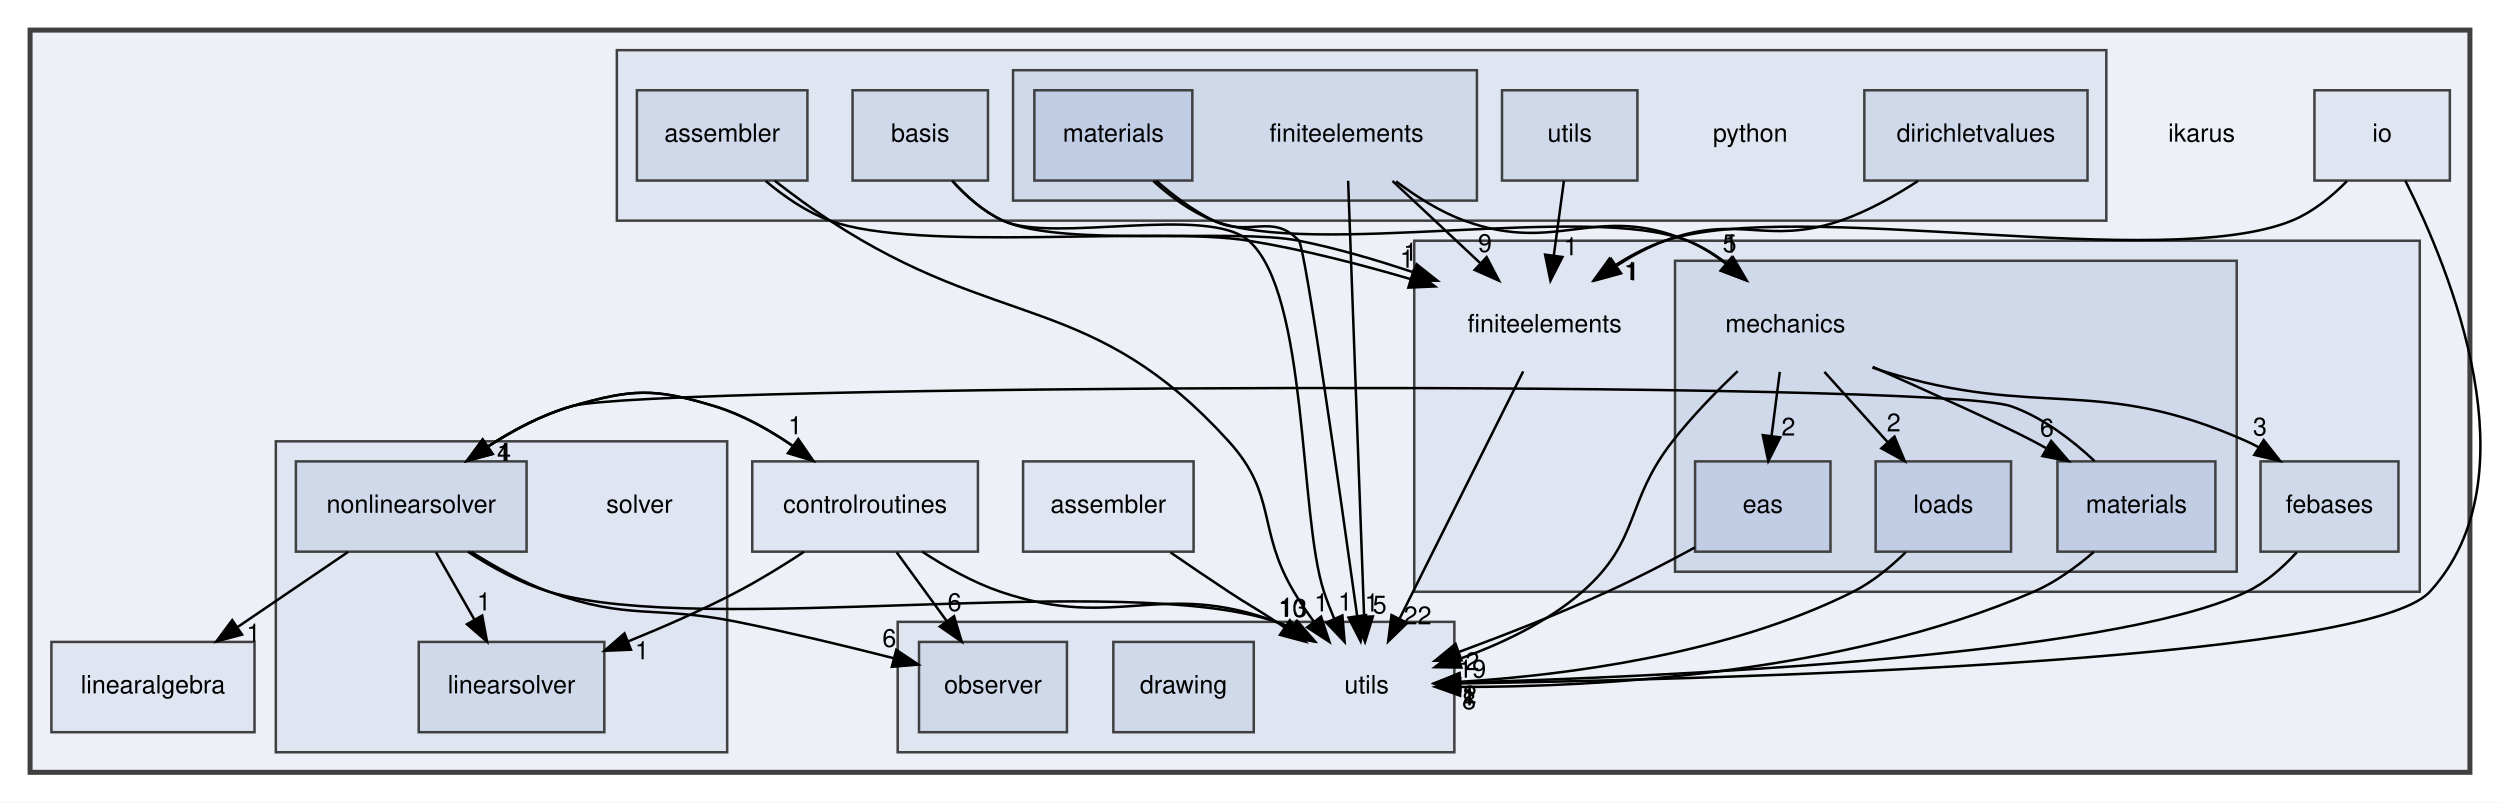
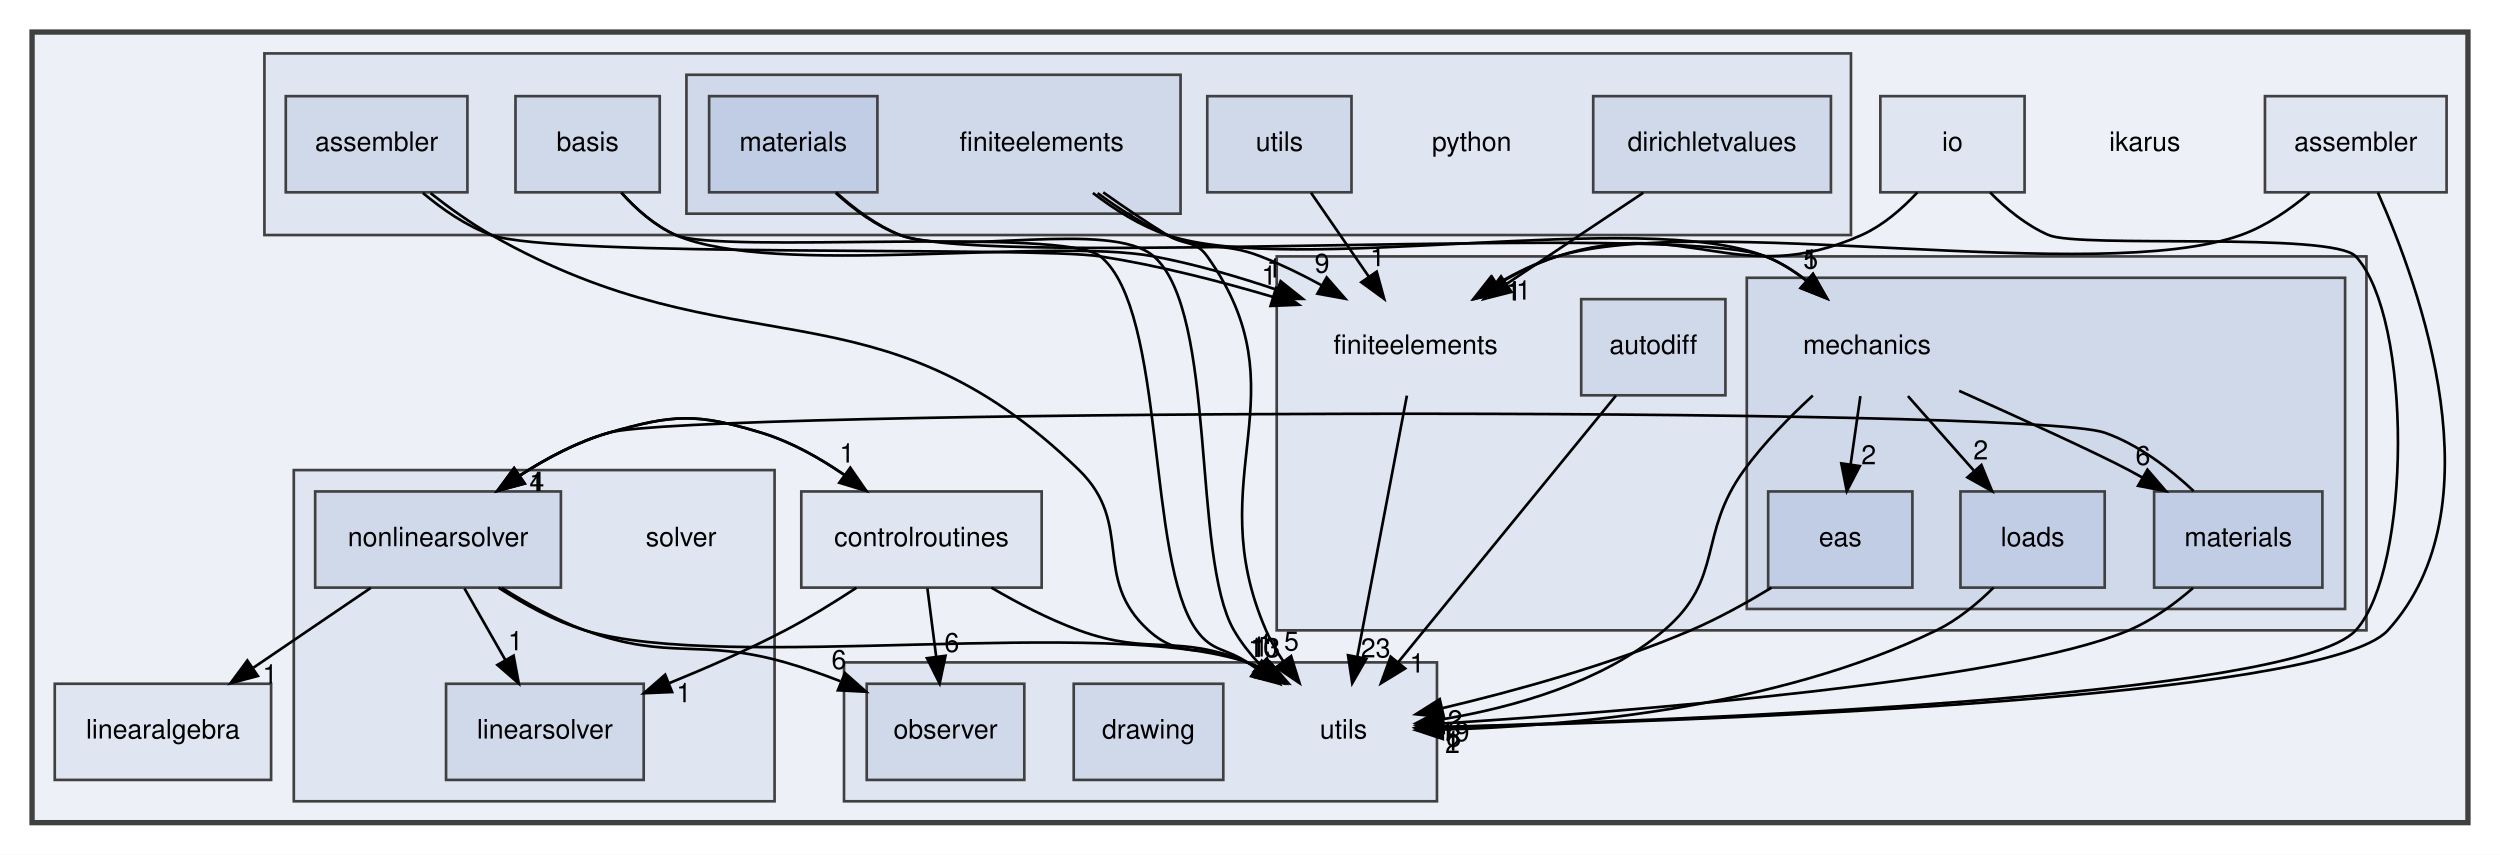
- <svg xmlns="http://www.w3.org/2000/svg" xmlns:xlink="http://www.w3.org/1999/xlink" width="997pt" height="320pt" viewBox="0.00 0.00 997.00 320.00">
+ <svg xmlns="http://www.w3.org/2000/svg" xmlns:xlink="http://www.w3.org/1999/xlink" width="936pt" height="320pt" viewBox="0.00 0.00 936.00 320.00">
  <g id="graph0" class="graph" transform="scale(1 1) rotate(0) translate(4 316)">
-     <polygon fill="white" stroke="transparent" points="-4,4 -4,-316 993,-316 993,4 -4,4" />
+     <polygon fill="white" stroke="transparent" points="-4,4 -4,-316 932,-316 932,4 -4,4" />
    <g id="clust1" class="cluster">
      <g id="a_clust1">
        <a xlink:href="dir_5bec9ec6c6b8ab3f2f9d60d2ff21ed81.html" target="_top">
-           <polygon fill="#edf0f7" stroke="#404040" stroke-width="2" points="8,-8 8,-304 981,-304 981,-8 8,-8" />
+           <polygon fill="#edf0f7" stroke="#404040" stroke-width="2" points="8,-8 8,-304 920,-304 920,-8 8,-8" />
        </a>
      </g>
    </g>
    <g id="clust2" class="cluster">
      <g id="a_clust2">
        <a xlink:href="dir_f5e28093cb075fb92f2345f7d8607df6.html" target="_top">
-           <polygon fill="#dfe5f1" stroke="#404040" points="560,-80 560,-220 961,-220 961,-80 560,-80" />
+           <polygon fill="#dfe5f1" stroke="#404040" points="474,-80 474,-220 882,-220 882,-80 474,-80" />
        </a>
      </g>
    </g>
    <g id="clust3" class="cluster">
      <g id="a_clust3">
        <a xlink:href="dir_d9d7fab038fcca5270fe0241ec433d4d.html" target="_top">
-           <polygon fill="#d0d9ea" stroke="#404040" points="664,-88 664,-212 888,-212 888,-88 664,-88" />
+           <polygon fill="#d0d9ea" stroke="#404040" points="650,-88 650,-212 874,-212 874,-88 650,-88" />
        </a>
      </g>
    </g>
    <g id="clust4" class="cluster">
      <g id="a_clust4">
        <a xlink:href="dir_6063e92d97cad5a47908d6a96069b24d.html" target="_top">
-           <polygon fill="#dfe5f1" stroke="#404040" points="242,-228 242,-296 836,-296 836,-228 242,-228" />
+           <polygon fill="#dfe5f1" stroke="#404040" points="95,-228 95,-296 689,-296 689,-228 95,-228" />
        </a>
      </g>
    </g>
    <g id="clust5" class="cluster">
      <g id="a_clust5">
        <a xlink:href="dir_3f77d910b8992c2715464d60b82eb4e5.html" target="_top">
-           <polygon fill="#d0d9ea" stroke="#404040" points="400,-236 400,-288 585,-288 585,-236 400,-236" />
+           <polygon fill="#d0d9ea" stroke="#404040" points="253,-236 253,-288 438,-288 438,-236 253,-236" />
        </a>
      </g>
    </g>
    <g id="clust6" class="cluster">
      <g id="a_clust6">
        <a xlink:href="dir_26588bed129c997bc132e8888f2113fa.html" target="_top">
          <polygon fill="#dfe5f1" stroke="#404040" points="106,-16 106,-140 286,-140 286,-16 106,-16" />
        </a>
      </g>
    </g>
    <g id="clust7" class="cluster">
      <g id="a_clust7">
        <a xlink:href="dir_36505a9bfb81f81ed7a4e794d4cf597e.html" target="_top">
-           <polygon fill="#dfe5f1" stroke="#404040" points="354,-16 354,-68 576,-68 576,-16 354,-16" />
+           <polygon fill="#dfe5f1" stroke="#404040" points="312,-16 312,-68 534,-68 534,-16 312,-16" />
        </a>
      </g>
    </g>
    <g id="node1" class="node">
-       <text text-anchor="middle" x="874" y="-259.5" font-family="Helvetica,sans-Serif" font-size="10.00">ikarus</text>
+       <text text-anchor="middle" x="799" y="-259.5" font-family="Helvetica,sans-Serif" font-size="10.00">ikarus</text>
    </g>
    <g id="node2" class="node">
      <g id="a_node2">
        <a xlink:href="dir_b4e169eb0efbd955079f9a2ee34b7226.html" target="_top" xlink:title="assembler">
-           <polygon fill="#dfe5f1" stroke="#404040" points="472,-132 404,-132 404,-96 472,-96 472,-132" />
-           <text text-anchor="middle" x="438" y="-111.5" font-family="Helvetica,sans-Serif" font-size="10.00">assembler</text>
+           <polygon fill="#dfe5f1" stroke="#404040" points="912,-280 844,-280 844,-244 912,-244 912,-280" />
+           <text text-anchor="middle" x="878" y="-259.5" font-family="Helvetica,sans-Serif" font-size="10.00">assembler</text>
+         </a>
+       </g>
+     </g>
+     <g id="node4" class="node">
+       <text text-anchor="middle" x="526" y="-183.5" font-family="Helvetica,sans-Serif" font-size="10.00">finiteelements</text>
+     </g>
+     <g id="edge2" class="edge">
+       <path fill="none" stroke="black" d="M860.69,-243.74C853.38,-237.59 844.39,-231.35 835,-228 781.4,-208.86 633.47,-236.5 579,-220 571.2,-217.64 563.4,-213.81 556.28,-209.59" />
+       <polygon fill="black" stroke="black" points="558,-206.53 547.68,-204.11 554.23,-212.43 558,-206.53" />
+       <g id="a_edge2-headlabel">
+         <a xlink:href="dir_000000_000012.html" target="_top" xlink:title="1">
+           <text text-anchor="middle" x="562.55" y="-203.57" font-family="Helvetica,sans-Serif" font-size="10.00">1</text>
        </a>
      </g>
    </g>
    <g id="node22" class="node">
-       <text text-anchor="middle" x="541" y="-39.5" font-family="Helvetica,sans-Serif" font-size="10.00">utils</text>
+       <text text-anchor="middle" x="499" y="-39.5" font-family="Helvetica,sans-Serif" font-size="10.00">utils</text>
    </g>
    <g id="edge1" class="edge">
-       <path fill="none" stroke="black" d="M462.79,-95.69C470.21,-90.57 478.4,-85.01 486,-80 494.34,-74.5 496.67,-73.52 505,-68 506.07,-67.29 507.16,-66.57 508.25,-65.83" />
-       <polygon fill="black" stroke="black" points="510.4,-68.61 516.7,-60.09 506.46,-62.82 510.4,-68.61" />
+       <path fill="none" stroke="black" d="M886.27,-243.9C902.14,-208.34 931.75,-125.89 890,-80 866.44,-54.11 629.12,-45.95 536.11,-43.73" />
+       <polygon fill="black" stroke="black" points="536.1,-40.23 526.02,-43.5 535.94,-47.23 536.1,-40.23" />
      <g id="a_edge1-headlabel">
        <a xlink:href="dir_000000_000029.html" target="_top" xlink:title="1">
-           <text text-anchor="middle" x="509.02" y="-70.47" font-family="Helvetica,sans-Serif" font-size="10.00">1</text>
+           <text text-anchor="middle" x="539.76" y="-34.97" font-family="Helvetica,sans-Serif" font-size="10.00">1</text>
        </a>
      </g>
    </g>
    <g id="node3" class="node">
      <g id="a_node3">
        <a xlink:href="dir_a97b071c9c6f7bcc51f4d0bc7519f177.html" target="_top" xlink:title="controlroutines">
          <polygon fill="#dfe5f1" stroke="#404040" points="386,-132 296,-132 296,-96 386,-96 386,-132" />
          <text text-anchor="middle" x="341" y="-111.5" font-family="Helvetica,sans-Serif" font-size="10.00">controlroutines</text>
        </a>
      </g>
    </g>
    <g id="node20" class="node">
      <g id="a_node20">
        <a xlink:href="dir_bcdbbdf4d2b6b627956abd47159b4d71.html" target="_top" xlink:title="linearsolver">
          <polygon fill="#d0d9ea" stroke="#404040" points="237,-60 163,-60 163,-24 237,-24 237,-60" />
          <text text-anchor="middle" x="200" y="-39.5" font-family="Helvetica,sans-Serif" font-size="10.00">linearsolver</text>
        </a>
      </g>
    </g>
-     <g id="edge4" class="edge">
+     <g id="edge5" class="edge">
      <path fill="none" stroke="black" d="M316.65,-95.94C308.38,-90.51 298.97,-84.69 290,-80 276.26,-72.81 260.8,-66.02 246.62,-60.26" />
      <polygon fill="black" stroke="black" points="247.63,-56.9 237.04,-56.45 245.04,-63.4 247.63,-56.9" />
-       <g id="a_edge4-headlabel">
-         <a xlink:href="dir_000004_000018.html" target="_top" xlink:title="1">
+       <g id="a_edge5-headlabel">
+         <a xlink:href="dir_000005_000018.html" target="_top" xlink:title="1">
          <text text-anchor="middle" x="252.02" y="-53.09" font-family="Helvetica,sans-Serif" font-size="10.00">1</text>
        </a>
      </g>
    </g>
    <g id="node21" class="node">
      <g id="a_node21">
        <a xlink:href="dir_bf30182dc97724dc8c2a6cdd4c321688.html" target="_top" xlink:title="nonlinearsolver">
          <polygon fill="#d0d9ea" stroke="#404040" points="206,-132 114,-132 114,-96 206,-96 206,-132" />
          <text text-anchor="middle" x="160" y="-111.5" font-family="Helvetica,sans-Serif" font-size="10.00">nonlinearsolver</text>
        </a>
      </g>
    </g>
-     <g id="edge5" class="edge">
+     <g id="edge6" class="edge">
      <path fill="none" stroke="black" d="M320.37,-132.19C309.46,-140.59 295.38,-149.65 281,-154 256.75,-161.34 248.35,-160.98 224,-154 212.31,-150.65 200.68,-144.47 190.61,-137.95" />
      <polygon fill="black" stroke="black" points="192.43,-134.96 182.2,-132.2 188.48,-140.73 192.43,-134.96" />
-       <g id="a_edge5-headlabel">
-         <a xlink:href="dir_000004_000023.html" target="_top" xlink:title="4">
+       <g id="a_edge6-headlabel">
+         <a xlink:href="dir_000005_000023.html" target="_top" xlink:title="4">
          <text text-anchor="middle" x="197" y="-132.14" font-family="Helvetica,sans-Serif" font-size="10.00">4</text>
        </a>
      </g>
    </g>
-     <g id="edge2" class="edge">
-       <path fill="none" stroke="black" d="M363.8,-95.99C373.03,-89.94 384.08,-83.72 395,-80 441.55,-64.13 458.94,-85.22 505,-68 507.08,-67.22 509.16,-66.29 511.21,-65.26" />
-       <polygon fill="black" stroke="black" points="513.01,-68.26 519.89,-60.21 509.49,-62.21 513.01,-68.26" />
-       <g id="a_edge2-headlabel">
-         <a xlink:href="dir_000004_000029.html" target="_top" xlink:title="10">
-           <text text-anchor="middle" x="511.33" y="-70.02" font-family="Helvetica,sans-Serif" font-size="10.00">10</text>
+     <g id="edge3" class="edge">
+       <path fill="none" stroke="black" d="M367.15,-95.99C377.1,-90.17 388.75,-84.09 400,-80 426.78,-70.25 436.72,-79.04 463,-68 464.84,-67.23 466.68,-66.35 468.51,-65.4" />
+       <polygon fill="black" stroke="black" points="470.56,-68.25 477.38,-60.15 466.99,-62.23 470.56,-68.25" />
+       <g id="a_edge3-headlabel">
+         <a xlink:href="dir_000005_000029.html" target="_top" xlink:title="10">
+           <text text-anchor="middle" x="468.91" y="-70.03" font-family="Helvetica,sans-Serif" font-size="10.00">10</text>
        </a>
      </g>
    </g>
    <g id="node24" class="node">
      <g id="a_node24">
        <a xlink:href="dir_8f2573d1a9c53251c08257bad1a27fd3.html" target="_top" xlink:title="observer">
-           <polygon fill="#d0d9ea" stroke="#404040" points="421.5,-60 362.5,-60 362.5,-24 421.5,-24 421.5,-60" />
-           <text text-anchor="middle" x="392" y="-39.5" font-family="Helvetica,sans-Serif" font-size="10.00">observer</text>
-         </a>
-       </g>
-     </g>
-     <g id="edge3" class="edge">
-       <path fill="none" stroke="black" d="M353.61,-95.7C359.6,-87.47 366.88,-77.48 373.48,-68.42" />
-       <polygon fill="black" stroke="black" points="376.48,-70.25 379.54,-60.1 370.82,-66.13 376.48,-70.25" />
-       <g id="a_edge3-headlabel">
-         <a xlink:href="dir_000004_000024.html" target="_top" xlink:title="6">
-           <text text-anchor="middle" x="376.66" y="-72.32" font-family="Helvetica,sans-Serif" font-size="10.00">6</text>
-         </a>
-       </g>
-     </g>
-     <g id="node4" class="node">
-       <text text-anchor="middle" x="612" y="-183.5" font-family="Helvetica,sans-Serif" font-size="10.00">finiteelements</text>
-     </g>
-     <g id="edge6" class="edge">
-       <path fill="none" stroke="black" d="M603.44,-167.87C591.18,-143.35 568.52,-98.03 554.13,-69.26" />
-       <polygon fill="black" stroke="black" points="557.2,-67.57 549.59,-60.19 550.94,-70.7 557.2,-67.57" />
-       <g id="a_edge6-headlabel">
-         <a xlink:href="dir_000012_000029.html" target="_top" xlink:title="22">
-           <text text-anchor="middle" x="561.34" y="-67.01" font-family="Helvetica,sans-Serif" font-size="10.00">22</text>
+           <polygon fill="#d0d9ea" stroke="#404040" points="379.5,-60 320.5,-60 320.5,-24 379.5,-24 379.5,-60" />
+           <text text-anchor="middle" x="350" y="-39.5" font-family="Helvetica,sans-Serif" font-size="10.00">observer</text>
+         </a>
+       </g>
+     </g>
+     <g id="edge4" class="edge">
+       <path fill="none" stroke="black" d="M343.22,-95.7C344.22,-87.98 345.41,-78.71 346.51,-70.11" />
+       <polygon fill="black" stroke="black" points="350,-70.47 347.8,-60.1 343.05,-69.58 350,-70.47" />
+       <g id="a_edge4-headlabel">
+         <a xlink:href="dir_000005_000024.html" target="_top" xlink:title="6">
+           <text text-anchor="middle" x="352.35" y="-71.9" font-family="Helvetica,sans-Serif" font-size="10.00">6</text>
+         </a>
+       </g>
+     </g>
+     <g id="edge7" class="edge">
+       <path fill="none" stroke="black" d="M522.74,-167.87C518.14,-143.67 509.69,-99.21 504.21,-70.39" />
+       <polygon fill="black" stroke="black" points="507.57,-69.36 502.27,-60.19 500.7,-70.67 507.57,-69.36" />
+       <g id="a_edge7-headlabel">
+         <a xlink:href="dir_000012_000029.html" target="_top" xlink:title="23">
+           <text text-anchor="middle" x="511.04" y="-69.86" font-family="Helvetica,sans-Serif" font-size="10.00">23</text>
        </a>
      </g>
    </g>
    <g id="node5" class="node">
      <g id="a_node5">
-         <a xlink:href="dir_61e4bb2d8fdf22e48d3b2b105ffe3f94.html" target="_top" xlink:title="febases">
-           <polygon fill="#d0d9ea" stroke="#404040" points="952.5,-132 897.5,-132 897.5,-96 952.5,-96 952.5,-132" />
-           <text text-anchor="middle" x="925" y="-111.5" font-family="Helvetica,sans-Serif" font-size="10.00">febases</text>
-         </a>
-       </g>
-     </g>
-     <g id="edge7" class="edge">
-       <path fill="none" stroke="black" d="M911.96,-95.75C906.48,-89.76 899.6,-83.63 892,-80 837.27,-53.88 657.33,-46.03 578.53,-43.82" />
-       <polygon fill="black" stroke="black" points="578.19,-40.31 568.1,-43.54 578.01,-47.3 578.19,-40.31" />
-       <g id="a_edge7-headlabel">
-         <a xlink:href="dir_000010_000029.html" target="_top" xlink:title="1">
-           <text text-anchor="middle" x="581.86" y="-35.06" font-family="Helvetica,sans-Serif" font-size="10.00">1</text>
+         <a xlink:href="dir_f2093aa0bbe53d503b3e96f431ce5f90.html" target="_top" xlink:title="autodiff">
+           <polygon fill="#d0d9ea" stroke="#404040" points="642,-204 588,-204 588,-168 642,-168 642,-204" />
+           <text text-anchor="middle" x="615" y="-183.5" font-family="Helvetica,sans-Serif" font-size="10.00">autodiff</text>
+         </a>
+       </g>
+     </g>
+     <g id="edge8" class="edge">
+       <path fill="none" stroke="black" d="M601.01,-167.87C580.72,-143.03 542.99,-96.85 519.54,-68.14" />
+       <polygon fill="black" stroke="black" points="522.08,-65.72 513.04,-60.19 516.66,-70.15 522.08,-65.72" />
+       <g id="a_edge8-headlabel">
+         <a xlink:href="dir_000003_000029.html" target="_top" xlink:title="1">
+           <text text-anchor="middle" x="526.55" y="-64.21" font-family="Helvetica,sans-Serif" font-size="10.00">1</text>
        </a>
      </g>
    </g>
    <g id="node6" class="node">
-       <text text-anchor="middle" x="708" y="-183.5" font-family="Helvetica,sans-Serif" font-size="10.00">mechanics</text>
-     </g>
-     <g id="edge10" class="edge">
-       <path fill="none" stroke="black" d="M742.73,-169.41C744.16,-168.91 745.59,-168.44 747,-168 809.69,-148.55 832.06,-166.74 892,-140 893.58,-139.3 895.15,-138.5 896.71,-137.64" />
-       <polygon fill="black" stroke="black" points="898.76,-140.48 905.33,-132.17 895.01,-134.58 898.76,-140.48" />
-       <g id="a_edge10-headlabel">
-         <a xlink:href="dir_000022_000010.html" target="_top" xlink:title="3">
-           <text text-anchor="middle" x="897.25" y="-142.31" font-family="Helvetica,sans-Serif" font-size="10.00">3</text>
-         </a>
-       </g>
+       <text text-anchor="middle" x="695" y="-183.5" font-family="Helvetica,sans-Serif" font-size="10.00">mechanics</text>
    </g>
    <g id="node7" class="node">
      <g id="a_node7">
        <a xlink:href="dir_8255788c45776b878bdf90a74000e4e1.html" target="_top" xlink:title="eas">
-           <polygon fill="#c1cde4" stroke="#404040" points="726,-132 672,-132 672,-96 726,-96 726,-132" />
-           <text text-anchor="middle" x="699" y="-111.5" font-family="Helvetica,sans-Serif" font-size="10.00">eas</text>
+           <polygon fill="#c1cde4" stroke="#404040" points="712,-132 658,-132 658,-96 712,-96 712,-132" />
+           <text text-anchor="middle" x="685" y="-111.5" font-family="Helvetica,sans-Serif" font-size="10.00">eas</text>
        </a>
      </g>
    </g>
    <g id="edge11" class="edge">
-       <path fill="none" stroke="black" d="M705.78,-167.7C704.78,-159.98 703.59,-150.71 702.49,-142.11" />
-       <polygon fill="black" stroke="black" points="705.95,-141.58 701.2,-132.1 699,-142.47 705.95,-141.58" />
+       <path fill="none" stroke="black" d="M692.53,-167.7C691.43,-159.98 690.1,-150.71 688.87,-142.11" />
+       <polygon fill="black" stroke="black" points="692.32,-141.51 687.44,-132.1 685.39,-142.5 692.32,-141.51" />
      <g id="a_edge11-headlabel">
-         <a xlink:href="dir_000022_000009.html" target="_top" xlink:title="2">
-           <text text-anchor="middle" x="709.22" y="-142.28" font-family="Helvetica,sans-Serif" font-size="10.00">2</text>
+         <a xlink:href="dir_000022_000010.html" target="_top" xlink:title="2">
+           <text text-anchor="middle" x="695.64" y="-142.17" font-family="Helvetica,sans-Serif" font-size="10.00">2</text>
        </a>
      </g>
    </g>
    <g id="node8" class="node">
      <g id="a_node8">
        <a xlink:href="dir_31d7c48772b4fae367539a6092b906a8.html" target="_top" xlink:title="loads">
-           <polygon fill="#c1cde4" stroke="#404040" points="798,-132 744,-132 744,-96 798,-96 798,-132" />
-           <text text-anchor="middle" x="771" y="-111.5" font-family="Helvetica,sans-Serif" font-size="10.00">loads</text>
-         </a>
-       </g>
-     </g>
-     <g id="edge8" class="edge">
-       <path fill="none" stroke="black" d="M723.57,-167.7C731.2,-159.22 740.52,-148.86 748.88,-139.58" />
-       <polygon fill="black" stroke="black" points="751.52,-141.88 755.61,-132.1 746.31,-137.2 751.52,-141.88" />
-       <g id="a_edge8-headlabel">
+           <polygon fill="#c1cde4" stroke="#404040" points="784,-132 730,-132 730,-96 784,-96 784,-132" />
+           <text text-anchor="middle" x="757" y="-111.5" font-family="Helvetica,sans-Serif" font-size="10.00">loads</text>
+         </a>
+       </g>
+     </g>
+     <g id="edge9" class="edge">
+       <path fill="none" stroke="black" d="M710.33,-167.7C717.76,-159.3 726.82,-149.07 734.98,-139.86" />
+       <polygon fill="black" stroke="black" points="737.84,-141.91 741.85,-132.1 732.6,-137.27 737.84,-141.91" />
+       <g id="a_edge9-headlabel">
        <a xlink:href="dir_000022_000019.html" target="_top" xlink:title="2">
-           <text text-anchor="middle" x="751.22" y="-143.95" font-family="Helvetica,sans-Serif" font-size="10.00">2</text>
+           <text text-anchor="middle" x="737.58" y="-143.98" font-family="Helvetica,sans-Serif" font-size="10.00">2</text>
        </a>
      </g>
    </g>
    <g id="node9" class="node">
      <g id="a_node9">
        <a xlink:href="dir_fc403fdb7d4f9d9b203e31bf1b8a15f4.html" target="_top" xlink:title="materials">
-           <polygon fill="#c1cde4" stroke="#404040" points="879.5,-132 816.5,-132 816.5,-96 879.5,-96 879.5,-132" />
-           <text text-anchor="middle" x="848" y="-111.5" font-family="Helvetica,sans-Serif" font-size="10.00">materials</text>
+           <polygon fill="#c1cde4" stroke="#404040" points="865.5,-132 802.5,-132 802.5,-96 865.5,-96 865.5,-132" />
+           <text text-anchor="middle" x="834" y="-111.5" font-family="Helvetica,sans-Serif" font-size="10.00">materials</text>
        </a>
      </g>
    </g>
    <g id="edge12" class="edge">
-       <path fill="none" stroke="black" d="M742.86,-169.69C766.4,-159.25 795.24,-146.23 807,-140 808.71,-139.09 810.45,-138.14 812.2,-137.17" />
-       <polygon fill="black" stroke="black" points="814,-140.17 820.92,-132.14 810.51,-134.11 814,-140.17" />
+       <path fill="none" stroke="black" d="M729.51,-169.67C752.8,-159.22 781.35,-146.2 793,-140 794.71,-139.09 796.45,-138.14 798.2,-137.16" />
+       <polygon fill="black" stroke="black" points="800,-140.16 806.91,-132.13 796.5,-134.1 800,-140.16" />
      <g id="a_edge12-headlabel">
        <a xlink:href="dir_000022_000020.html" target="_top" xlink:title="6">
-           <text text-anchor="middle" x="812.31" y="-141.92" font-family="Helvetica,sans-Serif" font-size="10.00">6</text>
-         </a>
-       </g>
-     </g>
-     <g id="edge9" class="edge">
-       <path fill="none" stroke="black" d="M688.98,-167.99C680.52,-159.94 670.75,-149.93 663,-140 643.86,-115.49 650.41,-100.47 627,-80 613.01,-67.78 594.38,-59.09 578.03,-53.22" />
-       <polygon fill="black" stroke="black" points="578.8,-49.79 568.21,-49.93 576.57,-56.43 578.8,-49.79" />
-       <g id="a_edge9-headlabel">
+           <text text-anchor="middle" x="798.31" y="-141.92" font-family="Helvetica,sans-Serif" font-size="10.00">6</text>
+         </a>
+       </g>
+     </g>
+     <g id="edge10" class="edge">
+       <path fill="none" stroke="black" d="M674.71,-167.9C666.1,-159.99 656.37,-150.11 649,-140 631.43,-115.91 641.74,-99.28 619,-80 595.76,-60.3 562.13,-51.08 536.39,-46.77" />
+       <polygon fill="black" stroke="black" points="536.65,-43.27 526.24,-45.26 535.61,-50.2 536.65,-43.27" />
+       <g id="a_edge10-headlabel">
        <a xlink:href="dir_000022_000029.html" target="_top" xlink:title="19">
-           <text text-anchor="middle" x="583.11" y="-45.74" font-family="Helvetica,sans-Serif" font-size="10.00">19</text>
+           <text text-anchor="middle" x="540.62" y="-38.5" font-family="Helvetica,sans-Serif" font-size="10.00">19</text>
        </a>
      </g>
    </g>
    <g id="edge13" class="edge">
-       <path fill="none" stroke="black" d="M671.89,-97.65C661.17,-91.83 648.65,-85.32 637,-80 617.81,-71.23 595.89,-62.68 577.84,-56.01" />
-       <polygon fill="black" stroke="black" points="578.85,-52.65 568.26,-52.51 576.45,-59.23 578.85,-52.65" />
+       <path fill="none" stroke="black" d="M659.23,-95.95C649.97,-90.33 639.27,-84.4 629,-80 598.72,-67.02 562.57,-57.15 536.08,-50.89" />
+       <polygon fill="black" stroke="black" points="536.61,-47.42 526.08,-48.58 535.04,-54.24 536.61,-47.42" />
      <g id="a_edge13-headlabel">
-         <a xlink:href="dir_000009_000029.html" target="_top" xlink:title="2">
-           <text text-anchor="middle" x="583.2" y="-48.72" font-family="Helvetica,sans-Serif" font-size="10.00">2</text>
+         <a xlink:href="dir_000010_000029.html" target="_top" xlink:title="2">
+           <text text-anchor="middle" x="540.75" y="-42.96" font-family="Helvetica,sans-Serif" font-size="10.00">2</text>
        </a>
      </g>
    </g>
    <g id="edge14" class="edge">
-       <path fill="none" stroke="black" d="M755.98,-95.75C750.01,-89.91 742.73,-83.88 735,-80 684.65,-54.73 619.01,-46.65 578.45,-44.11" />
-       <polygon fill="black" stroke="black" points="578.38,-40.6 568.21,-43.56 578,-47.59 578.38,-40.6" />
+       <path fill="none" stroke="black" d="M742.38,-96C736.35,-90.03 728.93,-83.86 721,-80 660.88,-50.7 581.91,-44.04 536.17,-42.84" />
+       <polygon fill="black" stroke="black" points="536.18,-39.34 526.11,-42.65 536.05,-46.34 536.18,-39.34" />
      <g id="a_edge14-headlabel">
        <a xlink:href="dir_000019_000029.html" target="_top" xlink:title="2">
-           <text text-anchor="middle" x="582.13" y="-35.46" font-family="Helvetica,sans-Serif" font-size="10.00">2</text>
+           <text text-anchor="middle" x="539.82" y="-34.07" font-family="Helvetica,sans-Serif" font-size="10.00">2</text>
        </a>
      </g>
    </g>
    <g id="edge16" class="edge">
-       <path fill="none" stroke="black" d="M831.32,-132.13C822.36,-140.52 810.59,-149.58 798,-154 767.91,-164.56 254.65,-162.79 224,-154 212.31,-150.65 200.68,-144.47 190.61,-137.95" />
+       <path fill="none" stroke="black" d="M817.32,-132.13C808.36,-140.52 796.59,-149.58 784,-154 754.64,-164.3 253.91,-162.58 224,-154 212.31,-150.65 200.68,-144.47 190.61,-137.95" />
      <polygon fill="black" stroke="black" points="192.43,-134.96 182.2,-132.2 188.48,-140.73 192.43,-134.96" />
      <g id="a_edge16-headlabel">
        <a xlink:href="dir_000020_000023.html" target="_top" xlink:title="1">
          <text text-anchor="middle" x="197" y="-132.14" font-family="Helvetica,sans-Serif" font-size="10.00">1</text>
        </a>
      </g>
    </g>
    <g id="edge15" class="edge">
-       <path fill="none" stroke="black" d="M831.03,-95.9C824.13,-89.92 815.72,-83.77 807,-80 730.72,-47.03 631.73,-42.04 578.62,-42.04" />
-       <polygon fill="black" stroke="black" points="578.3,-38.54 568.32,-42.11 578.34,-45.54 578.3,-38.54" />
+       <path fill="none" stroke="black" d="M817.05,-95.84C810.15,-89.86 801.75,-83.71 793,-80 747.6,-60.73 605.28,-49.57 536.69,-45.18" />
+       <polygon fill="black" stroke="black" points="536.54,-41.66 526.34,-44.53 536.1,-48.65 536.54,-41.66" />
      <g id="a_edge15-headlabel">
        <a xlink:href="dir_000020_000029.html" target="_top" xlink:title="8">
-           <text text-anchor="middle" x="581.87" y="-33.18" font-family="Helvetica,sans-Serif" font-size="10.00">8</text>
+           <text text-anchor="middle" x="540.3" y="-36.55" font-family="Helvetica,sans-Serif" font-size="10.00">8</text>
        </a>
      </g>
    </g>
    <g id="node10" class="node">
      <g id="a_node10">
        <a xlink:href="dir_cd0257e5a0a5e21e0bd17a30fdd07a18.html" target="_top" xlink:title="io">
-           <polygon fill="#dfe5f1" stroke="#404040" points="973,-280 919,-280 919,-244 973,-244 973,-280" />
-           <text text-anchor="middle" x="946" y="-259.5" font-family="Helvetica,sans-Serif" font-size="10.00">io</text>
+           <polygon fill="#dfe5f1" stroke="#404040" points="754,-280 700,-280 700,-244 754,-244 754,-280" />
+           <text text-anchor="middle" x="727" y="-259.5" font-family="Helvetica,sans-Serif" font-size="10.00">io</text>
        </a>
      </g>
    </g>
    <g id="edge18" class="edge">
-       <path fill="none" stroke="black" d="M931.98,-243.78C925.93,-237.63 918.32,-231.39 910,-228 858.53,-207.02 712.81,-237.33 660,-220 653.16,-217.75 646.41,-214.2 640.23,-210.25" />
-       <polygon fill="black" stroke="black" points="641.84,-207.11 631.64,-204.27 637.84,-212.85 641.84,-207.11" />
+       <path fill="none" stroke="black" d="M713.86,-243.95C708.16,-237.83 700.96,-231.56 693,-228 646.63,-207.28 627.32,-235.66 579,-220 571.32,-217.51 563.61,-213.67 556.55,-209.48" />
+       <polygon fill="black" stroke="black" points="558.33,-206.46 548.01,-204.06 554.58,-212.37 558.33,-206.46" />
      <g id="a_edge18-headlabel">
        <a xlink:href="dir_000016_000012.html" target="_top" xlink:title="1">
-           <text text-anchor="middle" x="646.42" y="-204.33" font-family="Helvetica,sans-Serif" font-size="10.00">1</text>
+           <text text-anchor="middle" x="562.88" y="-203.49" font-family="Helvetica,sans-Serif" font-size="10.00">1</text>
        </a>
      </g>
    </g>
    <g id="edge17" class="edge">
-       <path fill="none" stroke="black" d="M955.26,-243.9C973.13,-208.34 1007.06,-125.89 965,-80 939.11,-51.75 676.77,-44.99 578.18,-43.44" />
-       <polygon fill="black" stroke="black" points="578.13,-39.94 568.08,-43.29 578.03,-46.94 578.13,-39.94" />
+       <path fill="none" stroke="black" d="M741.09,-243.94C747.15,-237.81 754.74,-231.55 763,-228 774.77,-222.94 869.26,-229.37 878,-220 899.22,-197.25 898.9,-103.04 878,-80 855.3,-54.98 627.22,-46.32 536.21,-43.85" />
+       <polygon fill="black" stroke="black" points="536.15,-40.35 526.07,-43.59 535.97,-47.35 536.15,-40.35" />
      <g id="a_edge17-headlabel">
        <a xlink:href="dir_000016_000029.html" target="_top" xlink:title="1">
-           <text text-anchor="middle" x="581.77" y="-34.65" font-family="Helvetica,sans-Serif" font-size="10.00">1</text>
+           <text text-anchor="middle" x="539.82" y="-35.11" font-family="Helvetica,sans-Serif" font-size="10.00">1</text>
        </a>
      </g>
    </g>
    <g id="node11" class="node">
      <g id="a_node11">
        <a xlink:href="dir_097a0db622079e3c719566efcc9bbfe3.html" target="_top" xlink:title="linearalgebra">
          <polygon fill="#dfe5f1" stroke="#404040" points="97.5,-60 16.5,-60 16.5,-24 97.5,-24 97.5,-60" />
          <text text-anchor="middle" x="57" y="-39.5" font-family="Helvetica,sans-Serif" font-size="10.00">linearalgebra</text>
        </a>
      </g>
    </g>
    <g id="node12" class="node">
-       <text text-anchor="middle" x="694" y="-259.5" font-family="Helvetica,sans-Serif" font-size="10.00">python</text>
+       <text text-anchor="middle" x="547" y="-259.5" font-family="Helvetica,sans-Serif" font-size="10.00">python</text>
    </g>
    <g id="node13" class="node">
      <g id="a_node13">
        <a xlink:href="dir_2eacd46bb6575c3620b10a673993bd91.html" target="_top" xlink:title="assembler">
-           <polygon fill="#d0d9ea" stroke="#404040" points="318,-280 250,-280 250,-244 318,-244 318,-280" />
-           <text text-anchor="middle" x="284" y="-259.5" font-family="Helvetica,sans-Serif" font-size="10.00">assembler</text>
+           <polygon fill="#d0d9ea" stroke="#404040" points="171,-280 103,-280 103,-244 171,-244 171,-280" />
+           <text text-anchor="middle" x="137" y="-259.5" font-family="Helvetica,sans-Serif" font-size="10.00">assembler</text>
        </a>
      </g>
    </g>
    <g id="edge20" class="edge">
-       <path fill="none" stroke="black" d="M301.34,-243.82C308.65,-237.68 317.63,-231.43 327,-228 361.89,-215.22 457.32,-225.93 494,-220 515.48,-216.53 538.62,-210.56 558.68,-204.65" />
-       <polygon fill="black" stroke="black" points="559.69,-208 568.26,-201.77 557.67,-201.3 559.69,-208" />
+       <path fill="none" stroke="black" d="M154.32,-243.76C161.63,-237.61 170.61,-231.37 180,-228 203.86,-219.43 382.95,-223.89 408,-220 429.5,-216.67 452.65,-210.73 472.7,-204.8" />
+       <polygon fill="black" stroke="black" points="473.72,-208.15 482.28,-201.9 471.69,-201.45 473.72,-208.15" />
      <g id="a_edge20-headlabel">
        <a xlink:href="dir_000001_000012.html" target="_top" xlink:title="1">
-           <text text-anchor="middle" x="557.07" y="-209.26" font-family="Helvetica,sans-Serif" font-size="10.00">1</text>
+           <text text-anchor="middle" x="471.1" y="-209.41" font-family="Helvetica,sans-Serif" font-size="10.00">1</text>
        </a>
      </g>
    </g>
    <g id="edge19" class="edge">
-       <path fill="none" stroke="black" d="M304.98,-243.9C311.84,-238.58 319.6,-232.85 327,-228 394.56,-183.74 431.71,-199.8 486,-140 505.53,-118.48 497.14,-104.97 512,-80 514.36,-76.03 517.1,-72 519.93,-68.14" />
-       <polygon fill="black" stroke="black" points="522.85,-70.09 526.17,-60.03 517.3,-65.82 522.85,-70.09" />
+       <path fill="none" stroke="black" d="M157.19,-243.68C164.14,-238.23 172.15,-232.47 180,-228 271.52,-175.9 324.48,-213.4 400,-140 420.84,-119.74 404.49,-99.55 426,-80 438.79,-68.37 447.51,-75.68 463,-68 464.55,-67.23 466.1,-66.41 467.65,-65.53" />
+       <polygon fill="black" stroke="black" points="469.68,-68.4 476.38,-60.19 466.03,-62.43 469.68,-68.4" />
      <g id="a_edge19-headlabel">
        <a xlink:href="dir_000001_000029.html" target="_top" xlink:title="1">
-           <text text-anchor="middle" x="522.91" y="-72.17" font-family="Helvetica,sans-Serif" font-size="10.00">1</text>
+           <text text-anchor="middle" x="468.1" y="-70.19" font-family="Helvetica,sans-Serif" font-size="10.00">1</text>
        </a>
      </g>
    </g>
    <g id="node14" class="node">
      <g id="a_node14">
        <a xlink:href="dir_58d0c8a3c72390da3e9fe9328fead302.html" target="_top" xlink:title="basis">
-           <polygon fill="#d0d9ea" stroke="#404040" points="390,-280 336,-280 336,-244 390,-244 390,-280" />
-           <text text-anchor="middle" x="363" y="-259.5" font-family="Helvetica,sans-Serif" font-size="10.00">basis</text>
+           <polygon fill="#d0d9ea" stroke="#404040" points="243,-280 189,-280 189,-244 243,-244 243,-280" />
+           <text text-anchor="middle" x="216" y="-259.5" font-family="Helvetica,sans-Serif" font-size="10.00">basis</text>
        </a>
      </g>
    </g>
    <g id="edge22" class="edge">
-       <path fill="none" stroke="black" d="M375.66,-243.95C381.18,-237.82 388.18,-231.55 396,-228 419.93,-217.13 488.22,-225.12 514,-220 529.02,-217.01 544.92,-212.35 559.43,-207.47" />
-       <polygon fill="black" stroke="black" points="560.93,-210.65 569.23,-204.06 558.64,-204.04 560.93,-210.65" />
+       <path fill="none" stroke="black" d="M228.62,-243.85C234.13,-237.72 241.14,-231.46 249,-228 285.44,-211.94 388.86,-227.31 428,-220 443.34,-217.13 459.57,-212.41 474.31,-207.41" />
+       <polygon fill="black" stroke="black" points="475.47,-210.72 483.76,-204.11 473.16,-204.11 475.47,-210.72" />
      <g id="a_edge22-headlabel">
-         <a xlink:href="dir_000003_000012.html" target="_top" xlink:title="1">
-           <text text-anchor="middle" x="558.47" y="-212.01" font-family="Helvetica,sans-Serif" font-size="10.00">1</text>
+         <a xlink:href="dir_000004_000012.html" target="_top" xlink:title="1">
+           <text text-anchor="middle" x="473.02" y="-212.08" font-family="Helvetica,sans-Serif" font-size="10.00">1</text>
        </a>
      </g>
    </g>
    <g id="edge21" class="edge">
-       <path fill="none" stroke="black" d="M376,-243.66C381.47,-237.65 388.35,-231.54 396,-228 415.83,-218.82 477.58,-234.42 494,-220 517.91,-199.01 513.96,-110.19 524,-80 525.18,-76.44 526.61,-72.76 528.12,-69.17" />
-       <polygon fill="black" stroke="black" points="531.34,-70.56 532.24,-60 524.95,-67.69 531.34,-70.56" />
+       <path fill="none" stroke="black" d="M228.63,-243.88C234.14,-237.74 241.15,-231.49 249,-228 265.17,-220.82 394.3,-231.19 408,-220 432.88,-199.68 425.09,-105.96 444,-80 449.88,-71.93 454.67,-73.52 463,-68 464.07,-67.29 465.16,-66.57 466.25,-65.83" />
+       <polygon fill="black" stroke="black" points="468.4,-68.61 474.7,-60.09 464.46,-62.82 468.4,-68.61" />
      <g id="a_edge21-headlabel">
-         <a xlink:href="dir_000003_000029.html" target="_top" xlink:title="1">
-           <text text-anchor="middle" x="532.45" y="-72.5" font-family="Helvetica,sans-Serif" font-size="10.00">1</text>
+         <a xlink:href="dir_000004_000029.html" target="_top" xlink:title="1">
+           <text text-anchor="middle" x="467.02" y="-70.47" font-family="Helvetica,sans-Serif" font-size="10.00">1</text>
        </a>
      </g>
    </g>
    <g id="node15" class="node">
      <g id="a_node15">
        <a xlink:href="dir_10d62307decb192620fe32f94ec04635.html" target="_top" xlink:title="dirichletvalues">
-           <polygon fill="#d0d9ea" stroke="#404040" points="828.5,-280 739.5,-280 739.5,-244 828.5,-244 828.5,-280" />
-           <text text-anchor="middle" x="784" y="-259.5" font-family="Helvetica,sans-Serif" font-size="10.00">dirichletvalues</text>
+           <polygon fill="#d0d9ea" stroke="#404040" points="681.5,-280 592.5,-280 592.5,-244 681.5,-244 681.5,-280" />
+           <text text-anchor="middle" x="637" y="-259.5" font-family="Helvetica,sans-Serif" font-size="10.00">dirichletvalues</text>
        </a>
      </g>
    </g>
    <g id="edge23" class="edge">
-       <path fill="none" stroke="black" d="M760.92,-243.84C751.74,-237.86 740.81,-231.72 730,-228 700.39,-217.82 689.33,-230.97 660,-220 653.38,-217.52 646.8,-213.94 640.73,-210.04" />
-       <polygon fill="black" stroke="black" points="642.47,-206.99 632.25,-204.19 638.49,-212.75 642.47,-206.99" />
+       <path fill="none" stroke="black" d="M611.26,-243.84C595.98,-233.66 576.45,-220.63 559.93,-209.62" />
+       <polygon fill="black" stroke="black" points="561.87,-206.7 551.61,-204.07 557.98,-212.53 561.87,-206.7" />
      <g id="a_edge23-headlabel">
-         <a xlink:href="dir_000005_000012.html" target="_top" xlink:title="1">
-           <text text-anchor="middle" x="647.04" y="-204.19" font-family="Helvetica,sans-Serif" font-size="10.00">1</text>
+         <a xlink:href="dir_000006_000012.html" target="_top" xlink:title="1">
+           <text text-anchor="middle" x="566.43" y="-203.84" font-family="Helvetica,sans-Serif" font-size="10.00">1</text>
        </a>
      </g>
    </g>
    <g id="node16" class="node">
-       <text text-anchor="middle" x="533" y="-259.5" font-family="Helvetica,sans-Serif" font-size="10.00">finiteelements</text>
+       <text text-anchor="middle" x="386" y="-259.5" font-family="Helvetica,sans-Serif" font-size="10.00">finiteelements</text>
    </g>
    <g id="edge26" class="edge">
-       <path fill="none" stroke="black" d="M551.32,-243.84C561.69,-234.12 574.83,-221.82 586.22,-211.15" />
-       <polygon fill="black" stroke="black" points="588.87,-213.46 593.78,-204.07 584.09,-208.35 588.87,-213.46" />
+       <path fill="none" stroke="black" d="M406.94,-243.69C414.73,-237.97 423.89,-232.05 433,-228 447.58,-221.52 453.13,-225.79 468,-220 475.59,-217.05 483.39,-213.23 490.7,-209.24" />
+       <polygon fill="black" stroke="black" points="492.7,-212.13 499.66,-204.15 489.24,-206.04 492.7,-212.13" />
      <g id="a_edge26-headlabel">
        <a xlink:href="dir_000013_000012.html" target="_top" xlink:title="9">
-           <text text-anchor="middle" x="588.19" y="-215.49" font-family="Helvetica,sans-Serif" font-size="10.00">9</text>
+           <text text-anchor="middle" x="490.97" y="-213.88" font-family="Helvetica,sans-Serif" font-size="10.00">9</text>
        </a>
      </g>
    </g>
    <g id="edge25" class="edge">
-       <path fill="none" stroke="black" d="M552.73,-243.68C560.68,-237.68 570.26,-231.56 580,-228 617.29,-214.35 632.36,-235.32 669,-220 674.32,-217.78 679.45,-214.55 684.15,-210.98" />
-       <polygon fill="black" stroke="black" points="686.67,-213.43 692.08,-204.32 682.17,-208.07 686.67,-213.43" />
+       <path fill="none" stroke="black" d="M405.18,-243.75C413.2,-237.6 422.98,-231.36 433,-228 480.22,-212.15 610.66,-238.26 657,-220 662.39,-217.88 667.53,-214.64 672.19,-211.02" />
+       <polygon fill="black" stroke="black" points="674.77,-213.41 680.02,-204.21 670.18,-208.13 674.77,-213.41" />
      <g id="a_edge25-headlabel">
        <a xlink:href="dir_000013_000022.html" target="_top" xlink:title="5">
-           <text text-anchor="middle" x="685.75" y="-215.42" font-family="Helvetica,sans-Serif" font-size="10.00">5</text>
+           <text text-anchor="middle" x="673.92" y="-215.41" font-family="Helvetica,sans-Serif" font-size="10.00">5</text>
        </a>
      </g>
    </g>
    <g id="edge24" class="edge">
-       <path fill="none" stroke="black" d="M533.63,-243.89C535.01,-206.17 538.34,-115.56 540.01,-70.05" />
-       <polygon fill="black" stroke="black" points="543.51,-70.15 540.38,-60.03 536.51,-69.89 543.51,-70.15" />
+       <path fill="none" stroke="black" d="M409.05,-243.98C416.56,-238.66 425.02,-232.91 433,-228 439.44,-224.04 443.62,-226.16 448,-220 484.51,-168.68 444.87,-137.76 470,-80 471.72,-76.04 473.97,-72.14 476.45,-68.44" />
+       <polygon fill="black" stroke="black" points="479.39,-70.36 482.54,-60.25 473.76,-66.19 479.39,-70.36" />
      <g id="a_edge24-headlabel">
        <a xlink:href="dir_000013_000029.html" target="_top" xlink:title="5">
-           <text text-anchor="middle" x="546.21" y="-71.34" font-family="Helvetica,sans-Serif" font-size="10.00">5</text>
+           <text text-anchor="middle" x="479.52" y="-72.44" font-family="Helvetica,sans-Serif" font-size="10.00">5</text>
        </a>
      </g>
    </g>
    <g id="node17" class="node">
      <g id="a_node17">
        <a xlink:href="dir_1033b2e4d5e569ff29fa5cd78683f3e8.html" target="_top" xlink:title="materials">
-           <polygon fill="#c1cde4" stroke="#404040" points="471.5,-280 408.5,-280 408.5,-244 471.5,-244 471.5,-280" />
-           <text text-anchor="middle" x="440" y="-259.5" font-family="Helvetica,sans-Serif" font-size="10.00">materials</text>
+           <polygon fill="#c1cde4" stroke="#404040" points="324.5,-280 261.5,-280 261.5,-244 324.5,-244 324.5,-280" />
+           <text text-anchor="middle" x="293" y="-259.5" font-family="Helvetica,sans-Serif" font-size="10.00">materials</text>
        </a>
      </g>
    </g>
    <g id="edge28" class="edge">
-       <path fill="none" stroke="black" d="M455.93,-243.81C462.7,-237.66 471.09,-231.42 480,-228 519.25,-212.95 629.84,-235.29 669,-220 674.61,-217.81 679.99,-214.46 684.86,-210.72" />
-       <polygon fill="black" stroke="black" points="687.19,-213.33 692.54,-204.19 682.66,-208 687.19,-213.33" />
+       <path fill="none" stroke="black" d="M308.9,-243.73C315.67,-237.57 324.06,-231.34 333,-228 366.74,-215.41 623.42,-233.02 657,-220 662.4,-217.91 667.55,-214.69 672.21,-211.06" />
+       <polygon fill="black" stroke="black" points="674.79,-213.46 680.04,-204.26 670.2,-208.18 674.79,-213.46" />
      <g id="a_edge28-headlabel">
        <a xlink:href="dir_000021_000022.html" target="_top" xlink:title="1">
-           <text text-anchor="middle" x="686.29" y="-215.32" font-family="Helvetica,sans-Serif" font-size="10.00">1</text>
+           <text text-anchor="middle" x="673.94" y="-215.46" font-family="Helvetica,sans-Serif" font-size="10.00">1</text>
        </a>
      </g>
    </g>
    <g id="edge27" class="edge">
-       <path fill="none" stroke="black" d="M457.08,-243.97C463.75,-238.15 471.77,-232.08 480,-228 493.91,-221.1 503.47,-231.41 514,-220 516.53,-217.26 530.44,-119.15 537.25,-70.21" />
-       <polygon fill="black" stroke="black" points="540.72,-70.67 538.62,-60.28 533.78,-69.71 540.72,-70.67" />
+       <path fill="none" stroke="black" d="M309,-244C315.79,-237.88 324.16,-231.6 333,-228 352.62,-220.01 412.1,-234 428,-220 451.88,-198.98 442.08,-107.55 458,-80 460.63,-75.45 464.02,-71.15 467.71,-67.2" />
+       <polygon fill="black" stroke="black" points="470.33,-69.54 475.08,-60.07 465.46,-64.51 470.33,-69.54" />
      <g id="a_edge27-headlabel">
        <a xlink:href="dir_000021_000029.html" target="_top" xlink:title="1">
-           <text text-anchor="middle" x="543.03" y="-72.12" font-family="Helvetica,sans-Serif" font-size="10.00">1</text>
+           <text text-anchor="middle" x="469.72" y="-71.58" font-family="Helvetica,sans-Serif" font-size="10.00">1</text>
        </a>
      </g>
    </g>
    <g id="node18" class="node">
      <g id="a_node18">
        <a xlink:href="dir_afe0d1ab0c4a41ee8553ea61e92b67bf.html" target="_top" xlink:title="utils">
-           <polygon fill="#d0d9ea" stroke="#404040" points="649,-280 595,-280 595,-244 649,-244 649,-280" />
-           <text text-anchor="middle" x="622" y="-259.5" font-family="Helvetica,sans-Serif" font-size="10.00">utils</text>
+           <polygon fill="#d0d9ea" stroke="#404040" points="502,-280 448,-280 448,-244 502,-244 502,-280" />
+           <text text-anchor="middle" x="475" y="-259.5" font-family="Helvetica,sans-Serif" font-size="10.00">utils</text>
        </a>
      </g>
    </g>
    <g id="edge29" class="edge">
-       <path fill="none" stroke="black" d="M619.68,-243.84C618.49,-235.06 617.02,-224.16 615.68,-214.27" />
-       <polygon fill="black" stroke="black" points="619.11,-213.51 614.31,-204.07 612.18,-214.45 619.11,-213.51" />
+       <path fill="none" stroke="black" d="M486.83,-243.84C493.27,-234.5 501.35,-222.76 508.5,-212.39" />
+       <polygon fill="black" stroke="black" points="511.44,-214.29 514.24,-204.07 505.68,-210.32 511.44,-214.29" />
      <g id="a_edge29-headlabel">
        <a xlink:href="dir_000028_000012.html" target="_top" xlink:title="1">
-           <text text-anchor="middle" x="622.41" y="-214.19" font-family="Helvetica,sans-Serif" font-size="10.00">1</text>
+           <text text-anchor="middle" x="511.74" y="-216.36" font-family="Helvetica,sans-Serif" font-size="10.00">1</text>
        </a>
      </g>
    </g>
    <g id="node19" class="node">
      <text text-anchor="middle" x="251" y="-111.5" font-family="Helvetica,sans-Serif" font-size="10.00">solver</text>
    </g>
    <g id="edge33" class="edge">
      <path fill="none" stroke="black" d="M182.2,-132.2C193.88,-140.61 208.89,-149.67 224,-154 248.35,-160.98 256.75,-161.34 281,-154 292.01,-150.67 302.84,-144.57 312.21,-138.13" />
      <polygon fill="black" stroke="black" points="314.35,-140.91 320.37,-132.19 310.22,-135.25 314.35,-140.91" />
      <g id="a_edge33-headlabel">
-         <a xlink:href="dir_000023_000004.html" target="_top" xlink:title="1">
+         <a xlink:href="dir_000023_000005.html" target="_top" xlink:title="1">
          <text text-anchor="middle" x="313.12" y="-142.82" font-family="Helvetica,sans-Serif" font-size="10.00">1</text>
        </a>
      </g>
    </g>
    <g id="edge30" class="edge">
      <path fill="none" stroke="black" d="M134.8,-95.88C121.59,-86.89 105.21,-75.76 90.89,-66.03" />
      <polygon fill="black" stroke="black" points="92.53,-62.92 82.29,-60.19 88.6,-68.71 92.53,-62.92" />
      <g id="a_edge30-headlabel">
        <a xlink:href="dir_000023_000017.html" target="_top" xlink:title="1">
          <text text-anchor="middle" x="97.1" y="-60.09" font-family="Helvetica,sans-Serif" font-size="10.00">1</text>
        </a>
      </g>
    </g>
    <g id="edge34" class="edge">
      <path fill="none" stroke="black" d="M169.89,-95.7C174.49,-87.64 180.06,-77.89 185.15,-68.98" />
      <polygon fill="black" stroke="black" points="188.3,-70.52 190.23,-60.1 182.23,-67.05 188.3,-70.52" />
      <g id="a_edge34-headlabel">
        <a xlink:href="dir_000023_000018.html" target="_top" xlink:title="1">
          <text text-anchor="middle" x="188.99" y="-72.55" font-family="Helvetica,sans-Serif" font-size="10.00">1</text>
        </a>
      </g>
    </g>
    <g id="edge31" class="edge">
-       <path fill="none" stroke="black" d="M182.61,-95.95C192.1,-89.74 203.59,-83.42 215,-80 276.79,-61.5 443.86,-88.54 505,-68 507.17,-67.27 509.32,-66.37 511.44,-65.34" />
-       <polygon fill="black" stroke="black" points="513.44,-68.23 520.38,-60.22 509.96,-62.16 513.44,-68.23" />
+       <path fill="none" stroke="black" d="M182.62,-95.99C192.12,-89.79 203.6,-83.46 215,-80 267.8,-63.99 410.76,-85.76 463,-68 465.17,-67.26 467.32,-66.36 469.43,-65.33" />
+       <polygon fill="black" stroke="black" points="471.44,-68.21 478.37,-60.19 467.95,-62.14 471.44,-68.21" />
      <g id="a_edge31-headlabel">
        <a xlink:href="dir_000023_000029.html" target="_top" xlink:title="13">
-           <text text-anchor="middle" x="511.74" y="-69.98" font-family="Helvetica,sans-Serif" font-size="10.00">13</text>
+           <text text-anchor="middle" x="469.74" y="-69.96" font-family="Helvetica,sans-Serif" font-size="10.00">13</text>
        </a>
      </g>
    </g>
    <g id="edge32" class="edge">
-       <path fill="none" stroke="black" d="M183.91,-95.94C193.22,-90.04 204.22,-83.93 215,-80 246.72,-68.44 256.91,-74.69 290,-68 310.75,-63.8 333.67,-58.27 352.51,-53.48" />
-       <polygon fill="black" stroke="black" points="353.43,-56.85 362.24,-50.97 351.68,-50.07 353.43,-56.85" />
+       <path fill="none" stroke="black" d="M183.91,-95.94C193.22,-90.04 204.22,-83.93 215,-80 246.72,-68.44 257.53,-77.22 290,-68 296.78,-66.07 303.83,-63.6 310.61,-60.96" />
+       <polygon fill="black" stroke="black" points="312.34,-64.03 320.28,-57.01 309.7,-57.55 312.34,-64.03" />
      <g id="a_edge32-headlabel">
        <a xlink:href="dir_000023_000024.html" target="_top" xlink:title="6">
-           <text text-anchor="middle" x="350.65" y="-58" font-family="Helvetica,sans-Serif" font-size="10.00">6</text>
+           <text text-anchor="middle" x="310.09" y="-65.51" font-family="Helvetica,sans-Serif" font-size="10.00">6</text>
        </a>
      </g>
    </g>
    <g id="node23" class="node">
      <g id="a_node23">
        <a xlink:href="dir_d45ffc48cf12df7e348ec0b798d36815.html" target="_top" xlink:title="drawing">
-           <polygon fill="#d0d9ea" stroke="#404040" points="496,-60 440,-60 440,-24 496,-24 496,-60" />
-           <text text-anchor="middle" x="468" y="-39.5" font-family="Helvetica,sans-Serif" font-size="10.00">drawing</text>
+           <polygon fill="#d0d9ea" stroke="#404040" points="454,-60 398,-60 398,-24 454,-24 454,-60" />
+           <text text-anchor="middle" x="426" y="-39.5" font-family="Helvetica,sans-Serif" font-size="10.00">drawing</text>
        </a>
      </g>
    </g>
  </g>
</svg>
